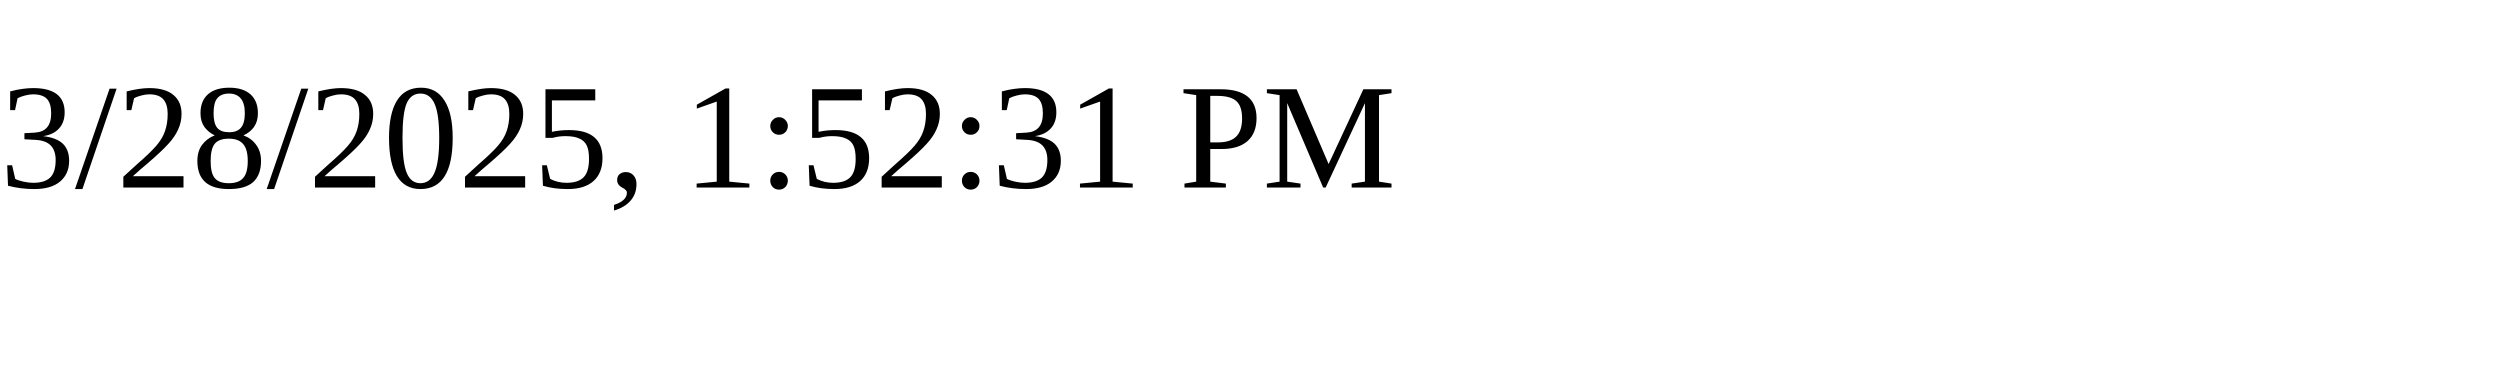
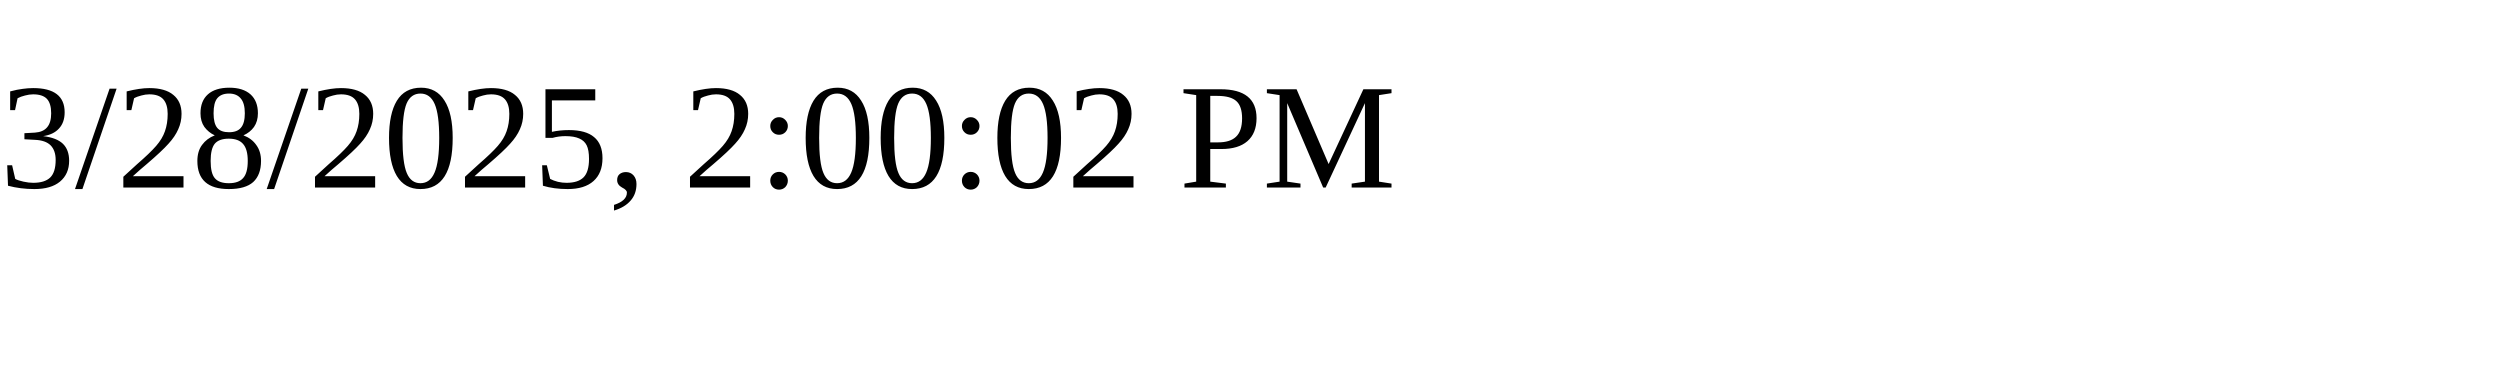
<svg xmlns="http://www.w3.org/2000/svg" height="30" width="200">
-   <text x="0" y="15">3/28/2025, 1:52:31 PM</text>
+   <text x="0" y="15">3/28/2025, 2:00:02 PM</text>
</svg>
